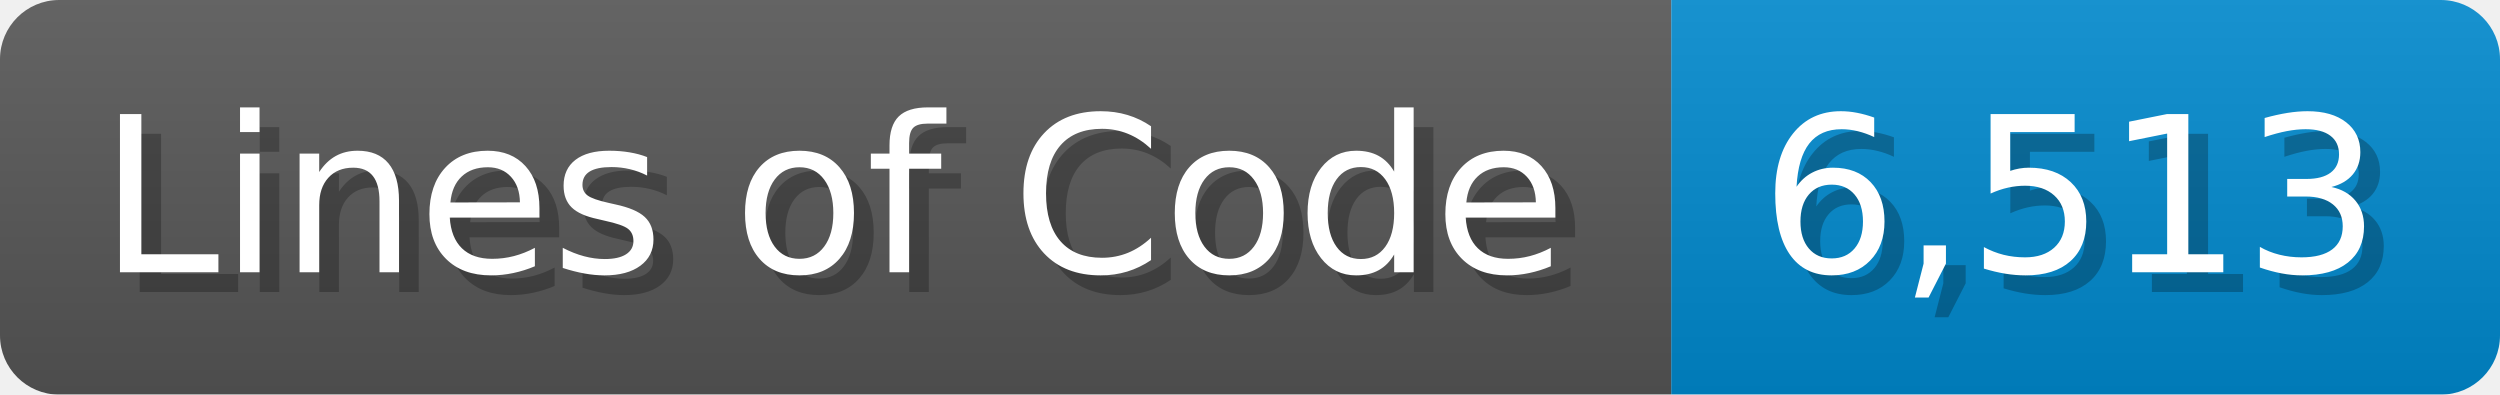
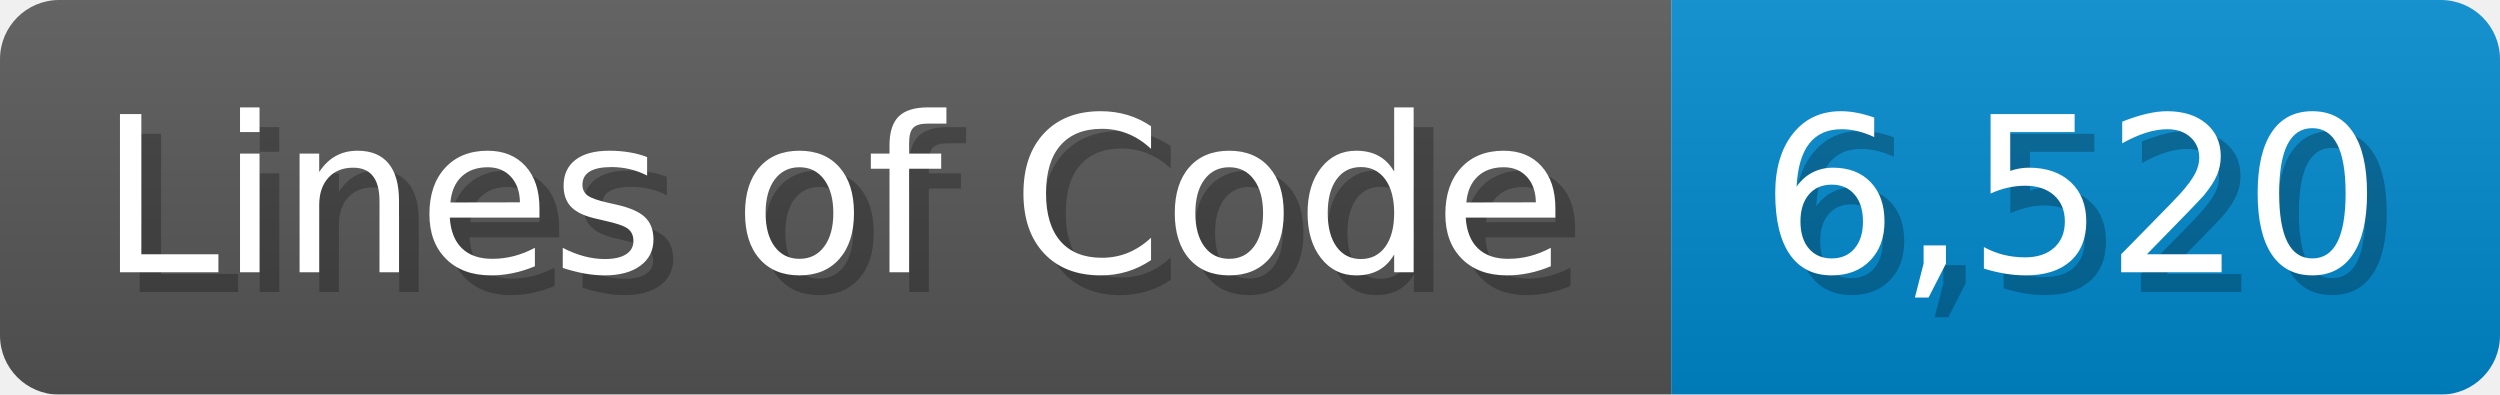
<svg xmlns="http://www.w3.org/2000/svg" width="126.7" height="20" viewBox="0 0 1267 200">
  <linearGradient id="a" x2="0" y2="100%">
    <stop offset="0" stop-opacity=".1" stop-color="#EEE" />
    <stop offset="1" stop-opacity=".1" />
  </linearGradient>
  <mask id="m">
    <rect width="1267" height="200" rx="30" fill="#FFF" />
  </mask>
  <g mask="url(#m)">
    <rect width="847" height="200" fill="#555" />
    <rect width="420" height="200" fill="#08C" x="847" />
    <rect width="1267" height="200" fill="url(#a)" />
  </g>
  <g fill="#fff" text-anchor="start" font-family="Verdana,DejaVu Sans,sans-serif" font-size="110">
    <text x="60" y="148" textLength="747" fill="#000" opacity="0.25">Lines of Code</text>
    <text x="50" y="138" textLength="747">Lines of Code</text>
-     <text x="902" y="148" textLength="320" fill="#000" opacity="0.25">6,513</text>
-     <text x="892" y="138" textLength="320">6,513</text>
+     <text x="902" y="148" textLength="320" fill="#000" opacity="0.25">6,520</text>
+     <text x="892" y="138" textLength="320">6,520</text>
  </g>
</svg>
